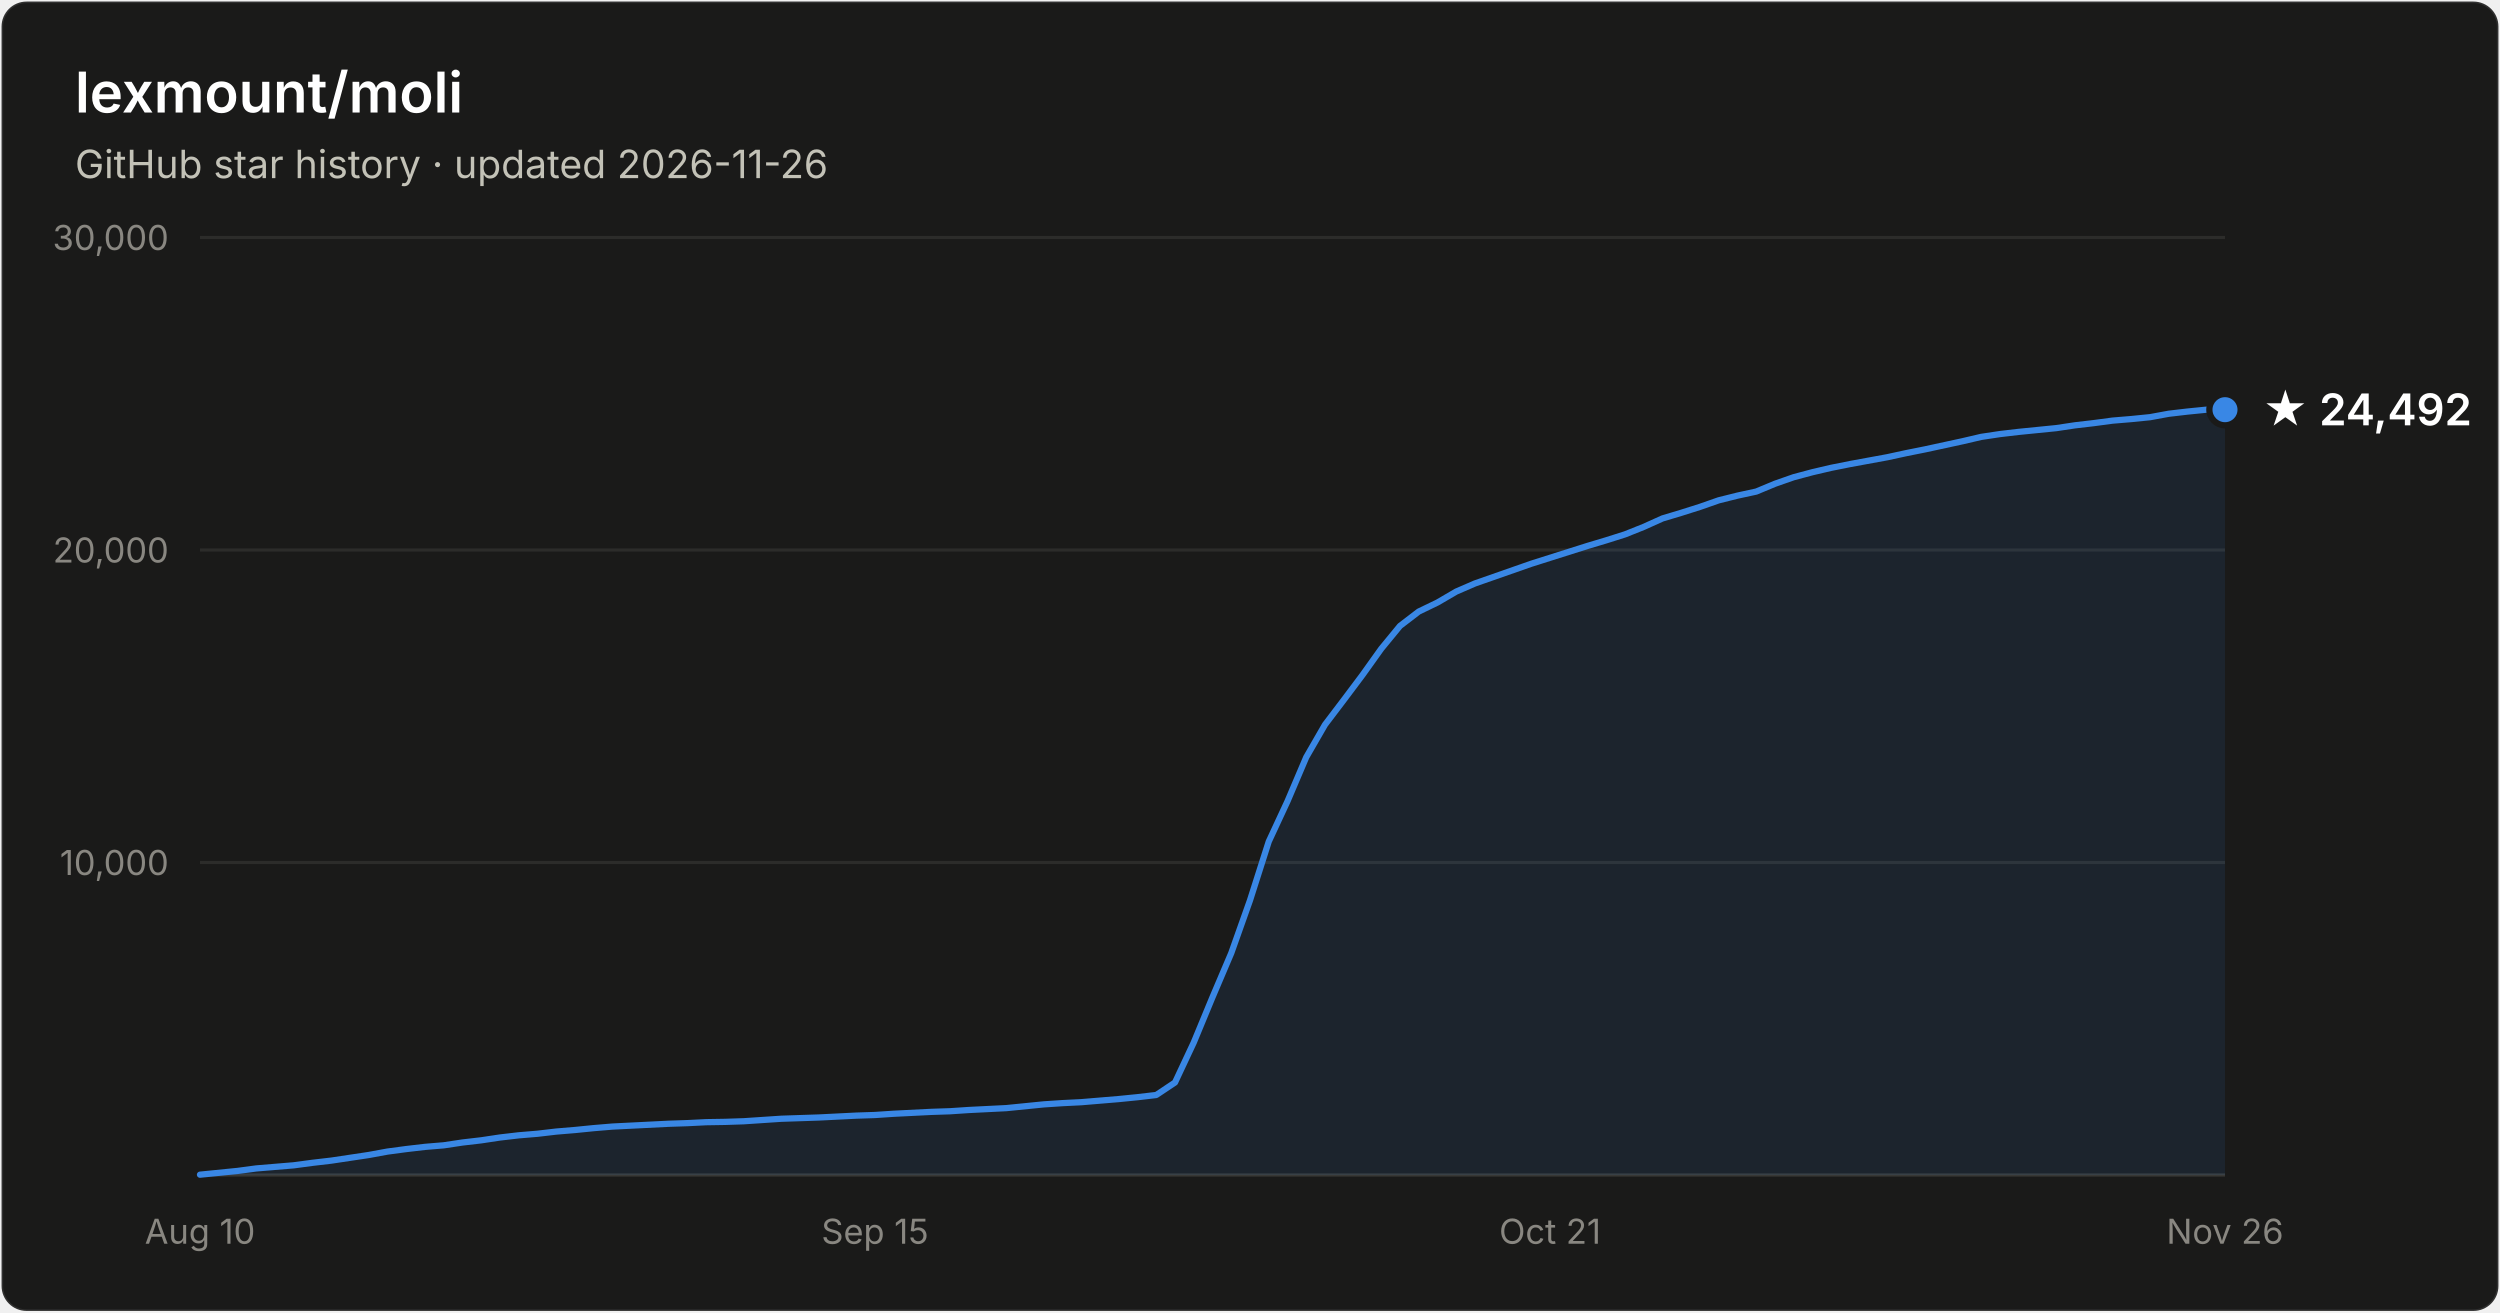
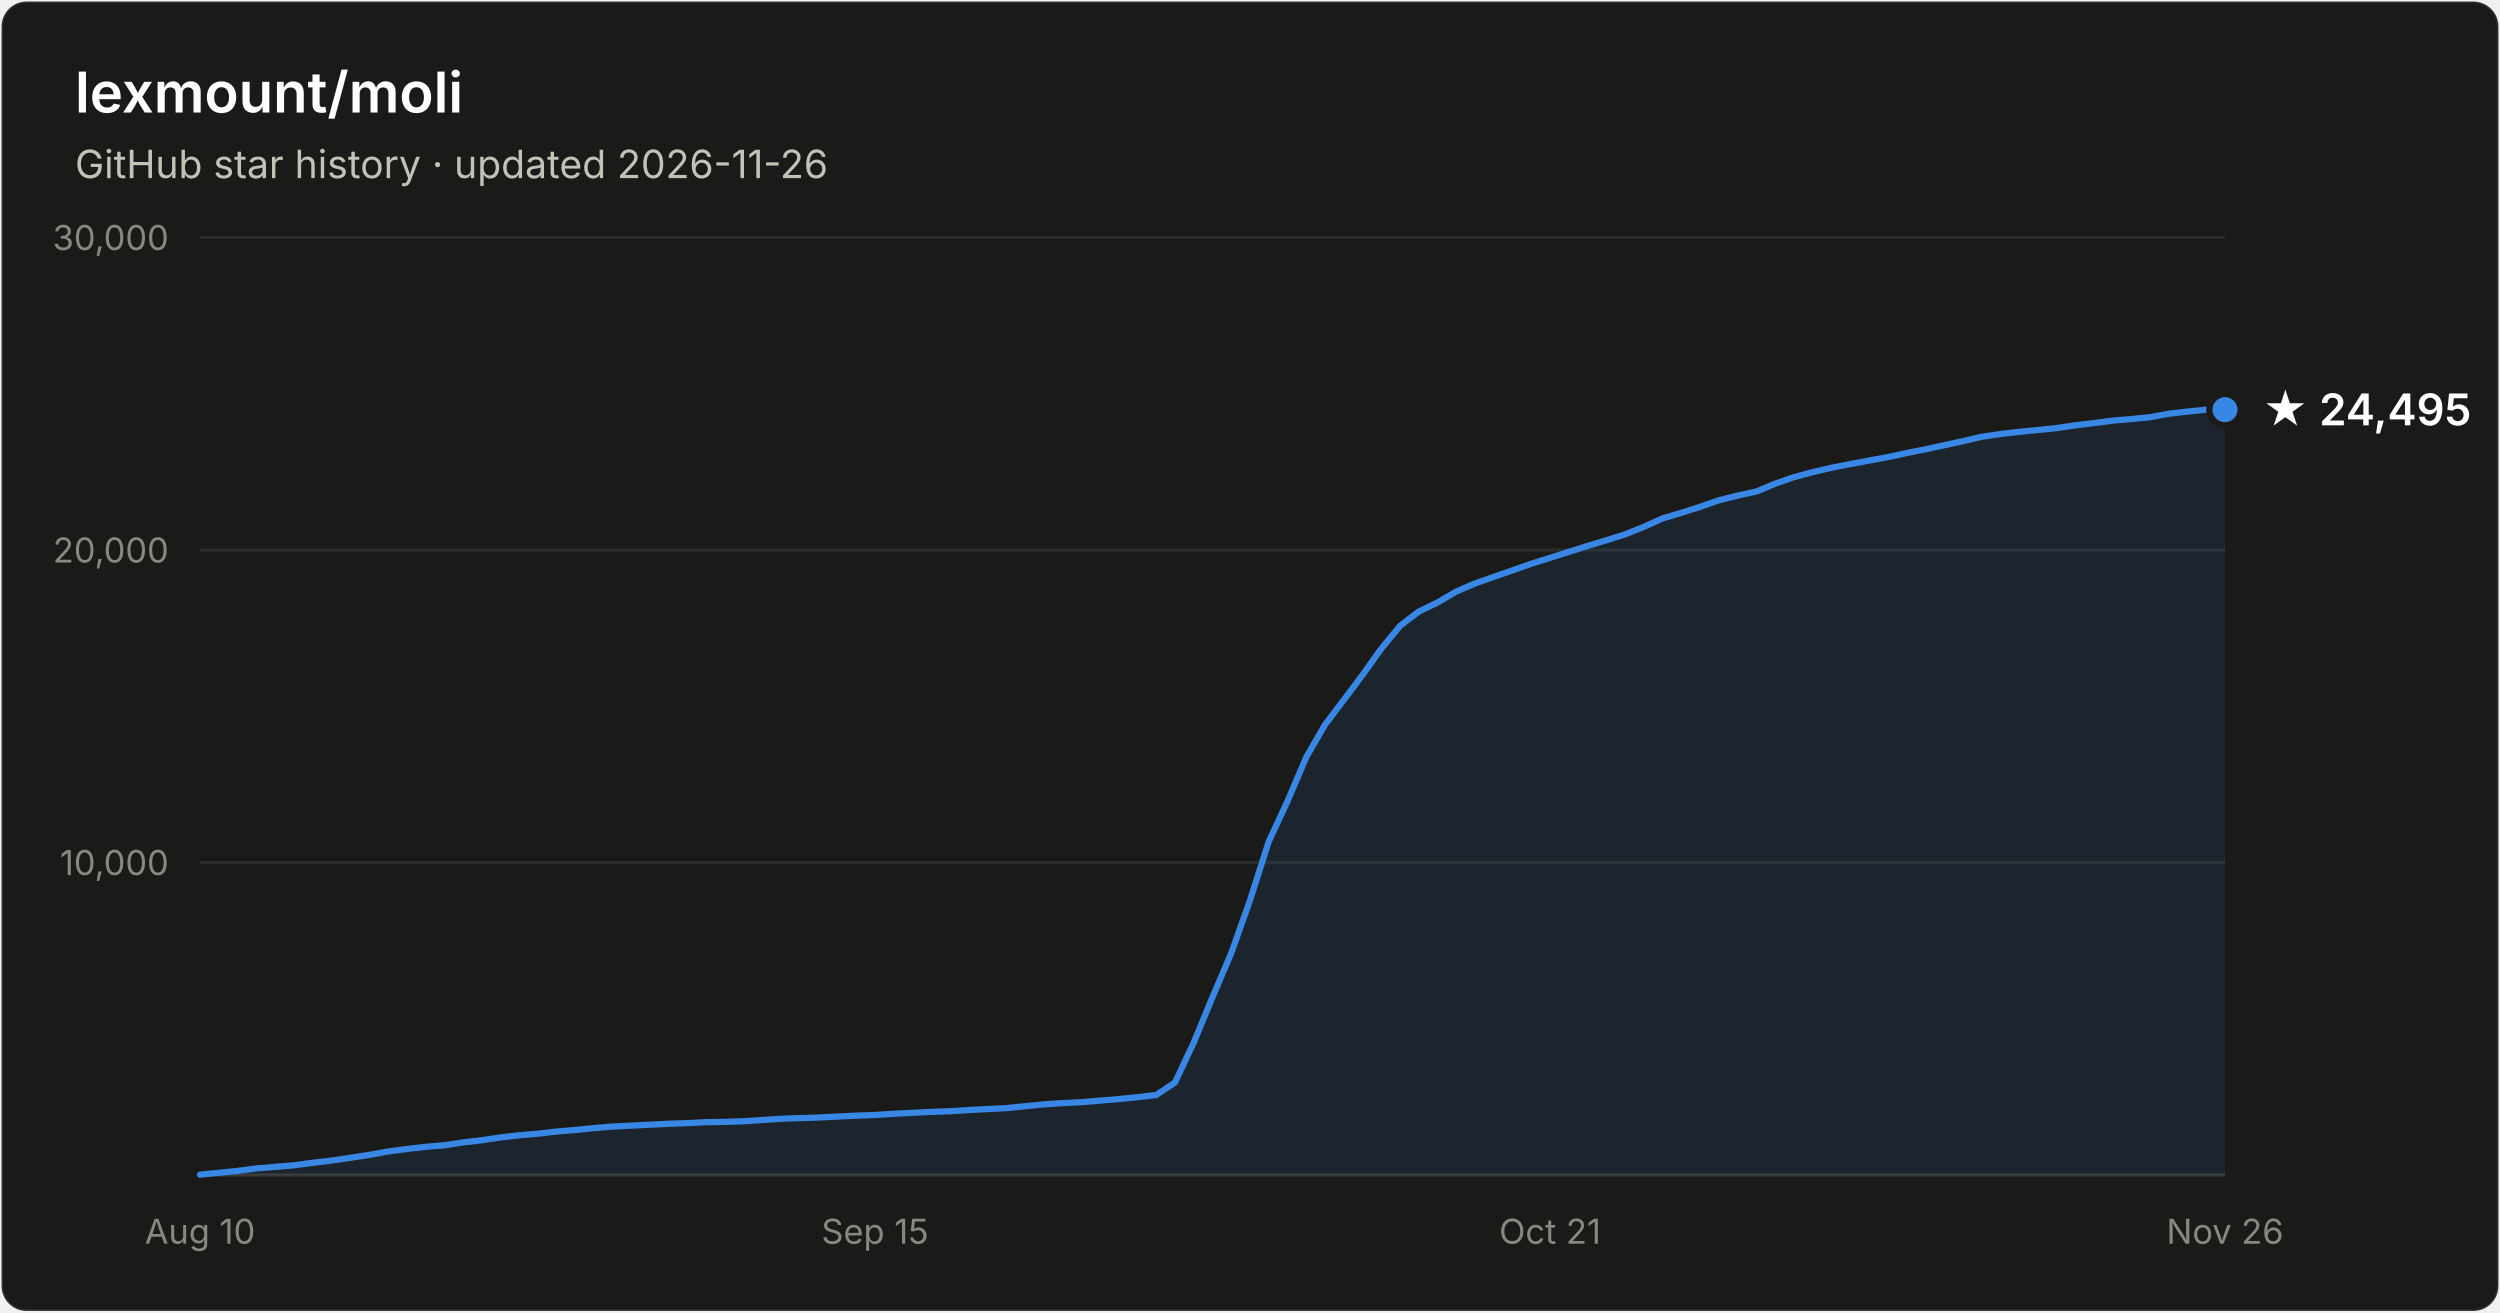
- <svg xmlns="http://www.w3.org/2000/svg" width="800" height="420" viewBox="0 0 800 420" font-family="system-ui, -apple-system, Segoe UI, sans-serif" role="img" aria-label="Star history of lexmount/moli: 24,492 stars as of 2026-11-26">
+ <svg xmlns="http://www.w3.org/2000/svg" width="800" height="420" viewBox="0 0 800 420" font-family="system-ui, -apple-system, Segoe UI, sans-serif" role="img" aria-label="Star history of lexmount/moli: 24,495 stars as of 2026-11-26">
  <rect x="0.5" y="0.5" width="799" height="419" rx="8" fill="#1a1a19" stroke="rgba(255,255,255,0.10)" />
  <text x="24" y="36" fill="#ffffff" font-size="18" font-weight="600">lexmount/moli</text>
  <text x="24" y="57" fill="#c3c2b7" font-size="12.5">GitHub star history · updated 2026-11-26</text>
  <line x1="64" y1="276.0" x2="712" y2="276.0" stroke="#2c2c2a" stroke-width="1" />
  <text x="54" y="280.0" text-anchor="end" fill="#898781" font-size="11" style="font-variant-numeric:tabular-nums">10,000</text>
  <line x1="64" y1="176.0" x2="712" y2="176.0" stroke="#2c2c2a" stroke-width="1" />
  <text x="54" y="180.0" text-anchor="end" fill="#898781" font-size="11" style="font-variant-numeric:tabular-nums">20,000</text>
  <line x1="64" y1="76.0" x2="712" y2="76.0" stroke="#2c2c2a" stroke-width="1" />
  <text x="54" y="80.0" text-anchor="end" fill="#898781" font-size="11" style="font-variant-numeric:tabular-nums">30,000</text>
  <line x1="64" y1="376" x2="712" y2="376" stroke="#383835" stroke-width="1" />
  <text x="64.0" y="398" text-anchor="middle" fill="#898781" font-size="11" style="font-variant-numeric:tabular-nums">Aug 10</text>
  <text x="280.0" y="398" text-anchor="middle" fill="#898781" font-size="11" style="font-variant-numeric:tabular-nums">Sep 15</text>
  <text x="496.0" y="398" text-anchor="middle" fill="#898781" font-size="11" style="font-variant-numeric:tabular-nums">Oct 21</text>
  <text x="712.0" y="398" text-anchor="middle" fill="#898781" font-size="11" style="font-variant-numeric:tabular-nums">Nov 26</text>
  <path d="M64.0 375.9 L70.0 375.3 L76.0 374.7 L82.0 373.9 L88.0 373.4 L94.0 372.9 L100.0 372.1 L106.0 371.4 L112.0 370.5 L118.0 369.6 L124.0 368.5 L130.0 367.7 L136.0 367.0 L142.0 366.5 L148.0 365.6 L154.0 364.9 L160.0 364.0 L166.0 363.3 L172.0 362.8 L178.0 362.1 L184.0 361.6 L190.0 361.0 L196.0 360.5 L202.0 360.2 L208.0 359.9 L214.0 359.6 L220.0 359.4 L226.0 359.1 L232.0 359.0 L238.0 358.8 L244.0 358.4 L250.0 358.0 L256.0 357.8 L262.0 357.6 L268.0 357.3 L274.0 357.0 L280.0 356.8 L286.0 356.4 L292.0 356.1 L298.0 355.8 L304.0 355.6 L310.0 355.2 L316.0 354.9 L322.0 354.6 L328.0 354.0 L334.0 353.4 L340.0 353.0 L346.0 352.7 L352.0 352.2 L358.0 351.7 L364.0 351.1 L370.0 350.4 L376.0 346.4 L382.0 333.6 L388.0 319.1 L394.0 305.0 L400.0 288.1 L406.0 269.3 L412.0 256.4 L418.0 242.3 L424.0 231.9 L430.0 224.0 L436.0 216.0 L442.0 207.6 L448.0 200.3 L454.0 195.7 L460.0 192.8 L466.0 189.3 L472.0 186.7 L478.0 184.6 L484.0 182.5 L490.0 180.4 L496.0 178.5 L502.0 176.6 L508.0 174.7 L514.0 172.9 L520.0 171.0 L526.0 168.6 L532.0 165.9 L538.0 164.1 L544.0 162.2 L550.0 160.1 L556.0 158.6 L562.0 157.3 L568.0 154.8 L574.0 152.7 L580.0 151.1 L586.0 149.7 L592.0 148.5 L598.0 147.4 L604.0 146.3 L610.0 145.0 L616.0 143.8 L622.0 142.5 L628.0 141.2 L634.0 139.8 L640.0 138.9 L646.0 138.2 L652.0 137.6 L658.0 137.0 L664.0 136.1 L670.0 135.4 L676.0 134.6 L682.0 134.1 L688.0 133.5 L694.0 132.4 L700.0 131.7 L706.0 131.1 L712.0 131.1 L712.0 376 L64.0 376 Z" fill="#3987e5" fill-opacity="0.1" />
  <path d="M64.0 375.9 L70.0 375.3 L76.0 374.7 L82.0 373.9 L88.0 373.4 L94.0 372.9 L100.0 372.1 L106.0 371.4 L112.0 370.5 L118.0 369.6 L124.0 368.5 L130.0 367.7 L136.0 367.0 L142.0 366.5 L148.0 365.6 L154.0 364.9 L160.0 364.0 L166.0 363.3 L172.0 362.8 L178.0 362.1 L184.0 361.6 L190.0 361.0 L196.0 360.5 L202.0 360.2 L208.0 359.9 L214.0 359.6 L220.0 359.4 L226.0 359.1 L232.0 359.0 L238.0 358.8 L244.0 358.4 L250.0 358.0 L256.0 357.8 L262.0 357.6 L268.0 357.3 L274.0 357.0 L280.0 356.8 L286.0 356.4 L292.0 356.1 L298.0 355.8 L304.0 355.6 L310.0 355.2 L316.0 354.9 L322.0 354.6 L328.0 354.0 L334.0 353.4 L340.0 353.0 L346.0 352.7 L352.0 352.2 L358.0 351.7 L364.0 351.1 L370.0 350.4 L376.0 346.4 L382.0 333.6 L388.0 319.1 L394.0 305.0 L400.0 288.1 L406.0 269.3 L412.0 256.4 L418.0 242.3 L424.0 231.9 L430.0 224.0 L436.0 216.0 L442.0 207.6 L448.0 200.3 L454.0 195.7 L460.0 192.8 L466.0 189.3 L472.0 186.7 L478.0 184.6 L484.0 182.5 L490.0 180.4 L496.0 178.5 L502.0 176.6 L508.0 174.7 L514.0 172.9 L520.0 171.0 L526.0 168.6 L532.0 165.9 L538.0 164.1 L544.0 162.2 L550.0 160.1 L556.0 158.6 L562.0 157.3 L568.0 154.8 L574.0 152.7 L580.0 151.1 L586.0 149.7 L592.0 148.5 L598.0 147.4 L604.0 146.3 L610.0 145.0 L616.0 143.8 L622.0 142.5 L628.0 141.2 L634.0 139.8 L640.0 138.9 L646.0 138.2 L652.0 137.6 L658.0 137.0 L664.0 136.1 L670.0 135.4 L676.0 134.6 L682.0 134.1 L688.0 133.5 L694.0 132.4 L700.0 131.7 L706.0 131.1 L712.0 131.1" fill="none" stroke="#3987e5" stroke-width="2" stroke-linejoin="round" stroke-linecap="round" />
  <circle cx="712.0" cy="131.1" r="5" fill="#3987e5" stroke="#1a1a19" stroke-width="2" />
-   <text x="724.0" y="136.1" fill="#ffffff" font-size="14" font-weight="600">★ 24,492</text>
+   <text x="724.0" y="136.1" fill="#ffffff" font-size="14" font-weight="600">★ 24,495</text>
</svg>
